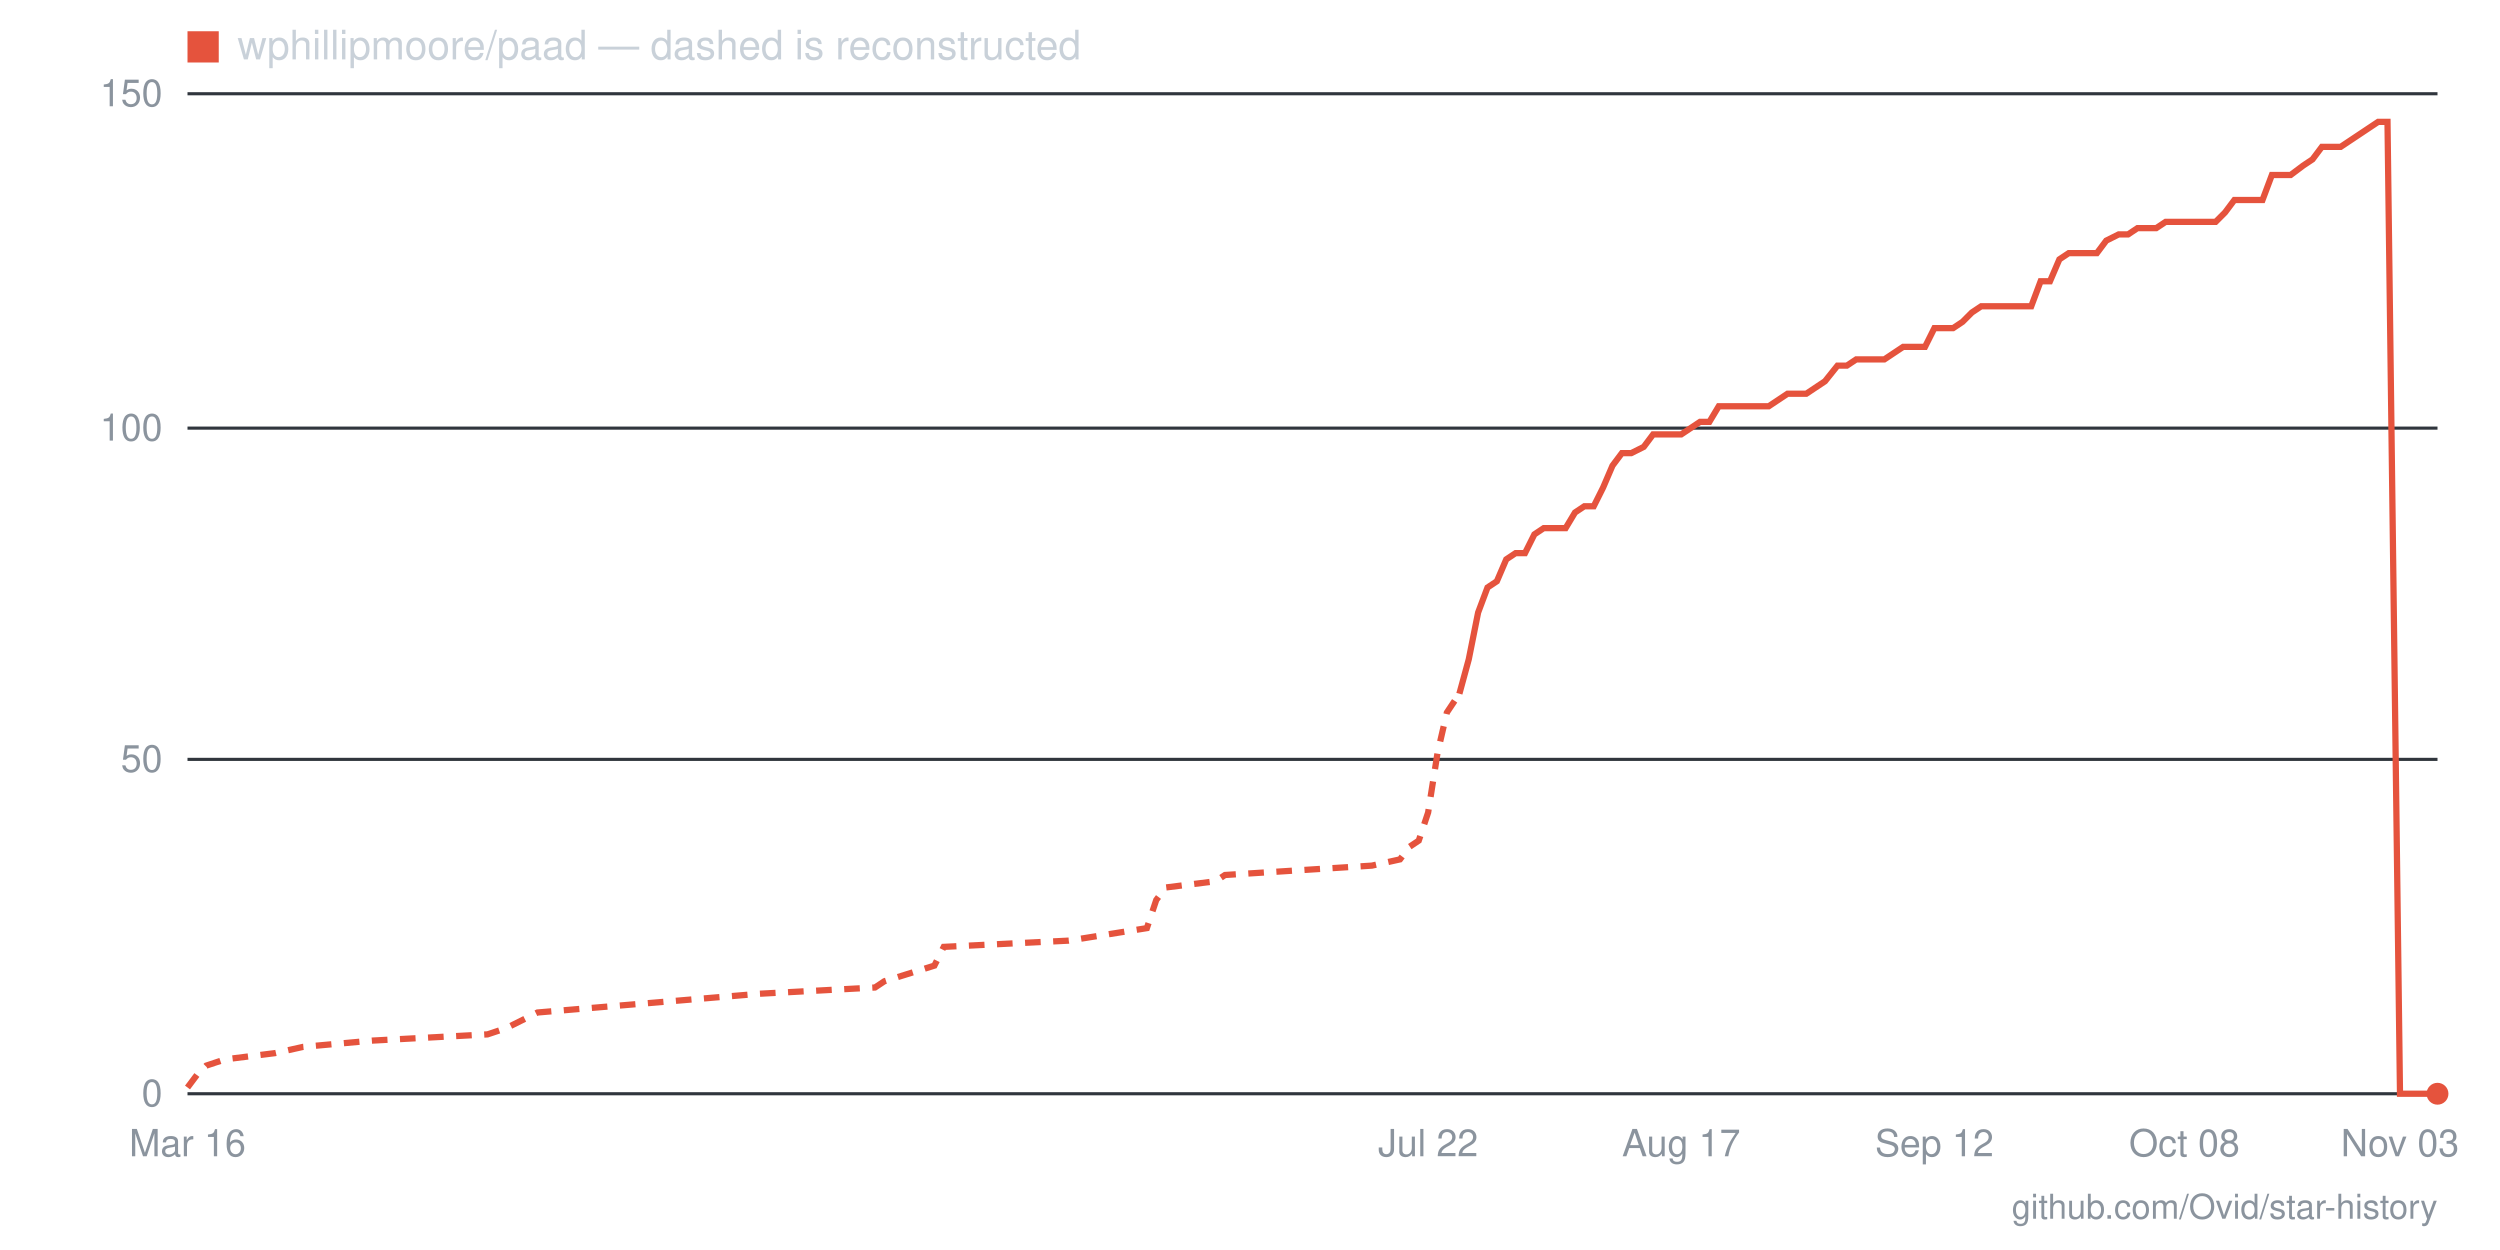
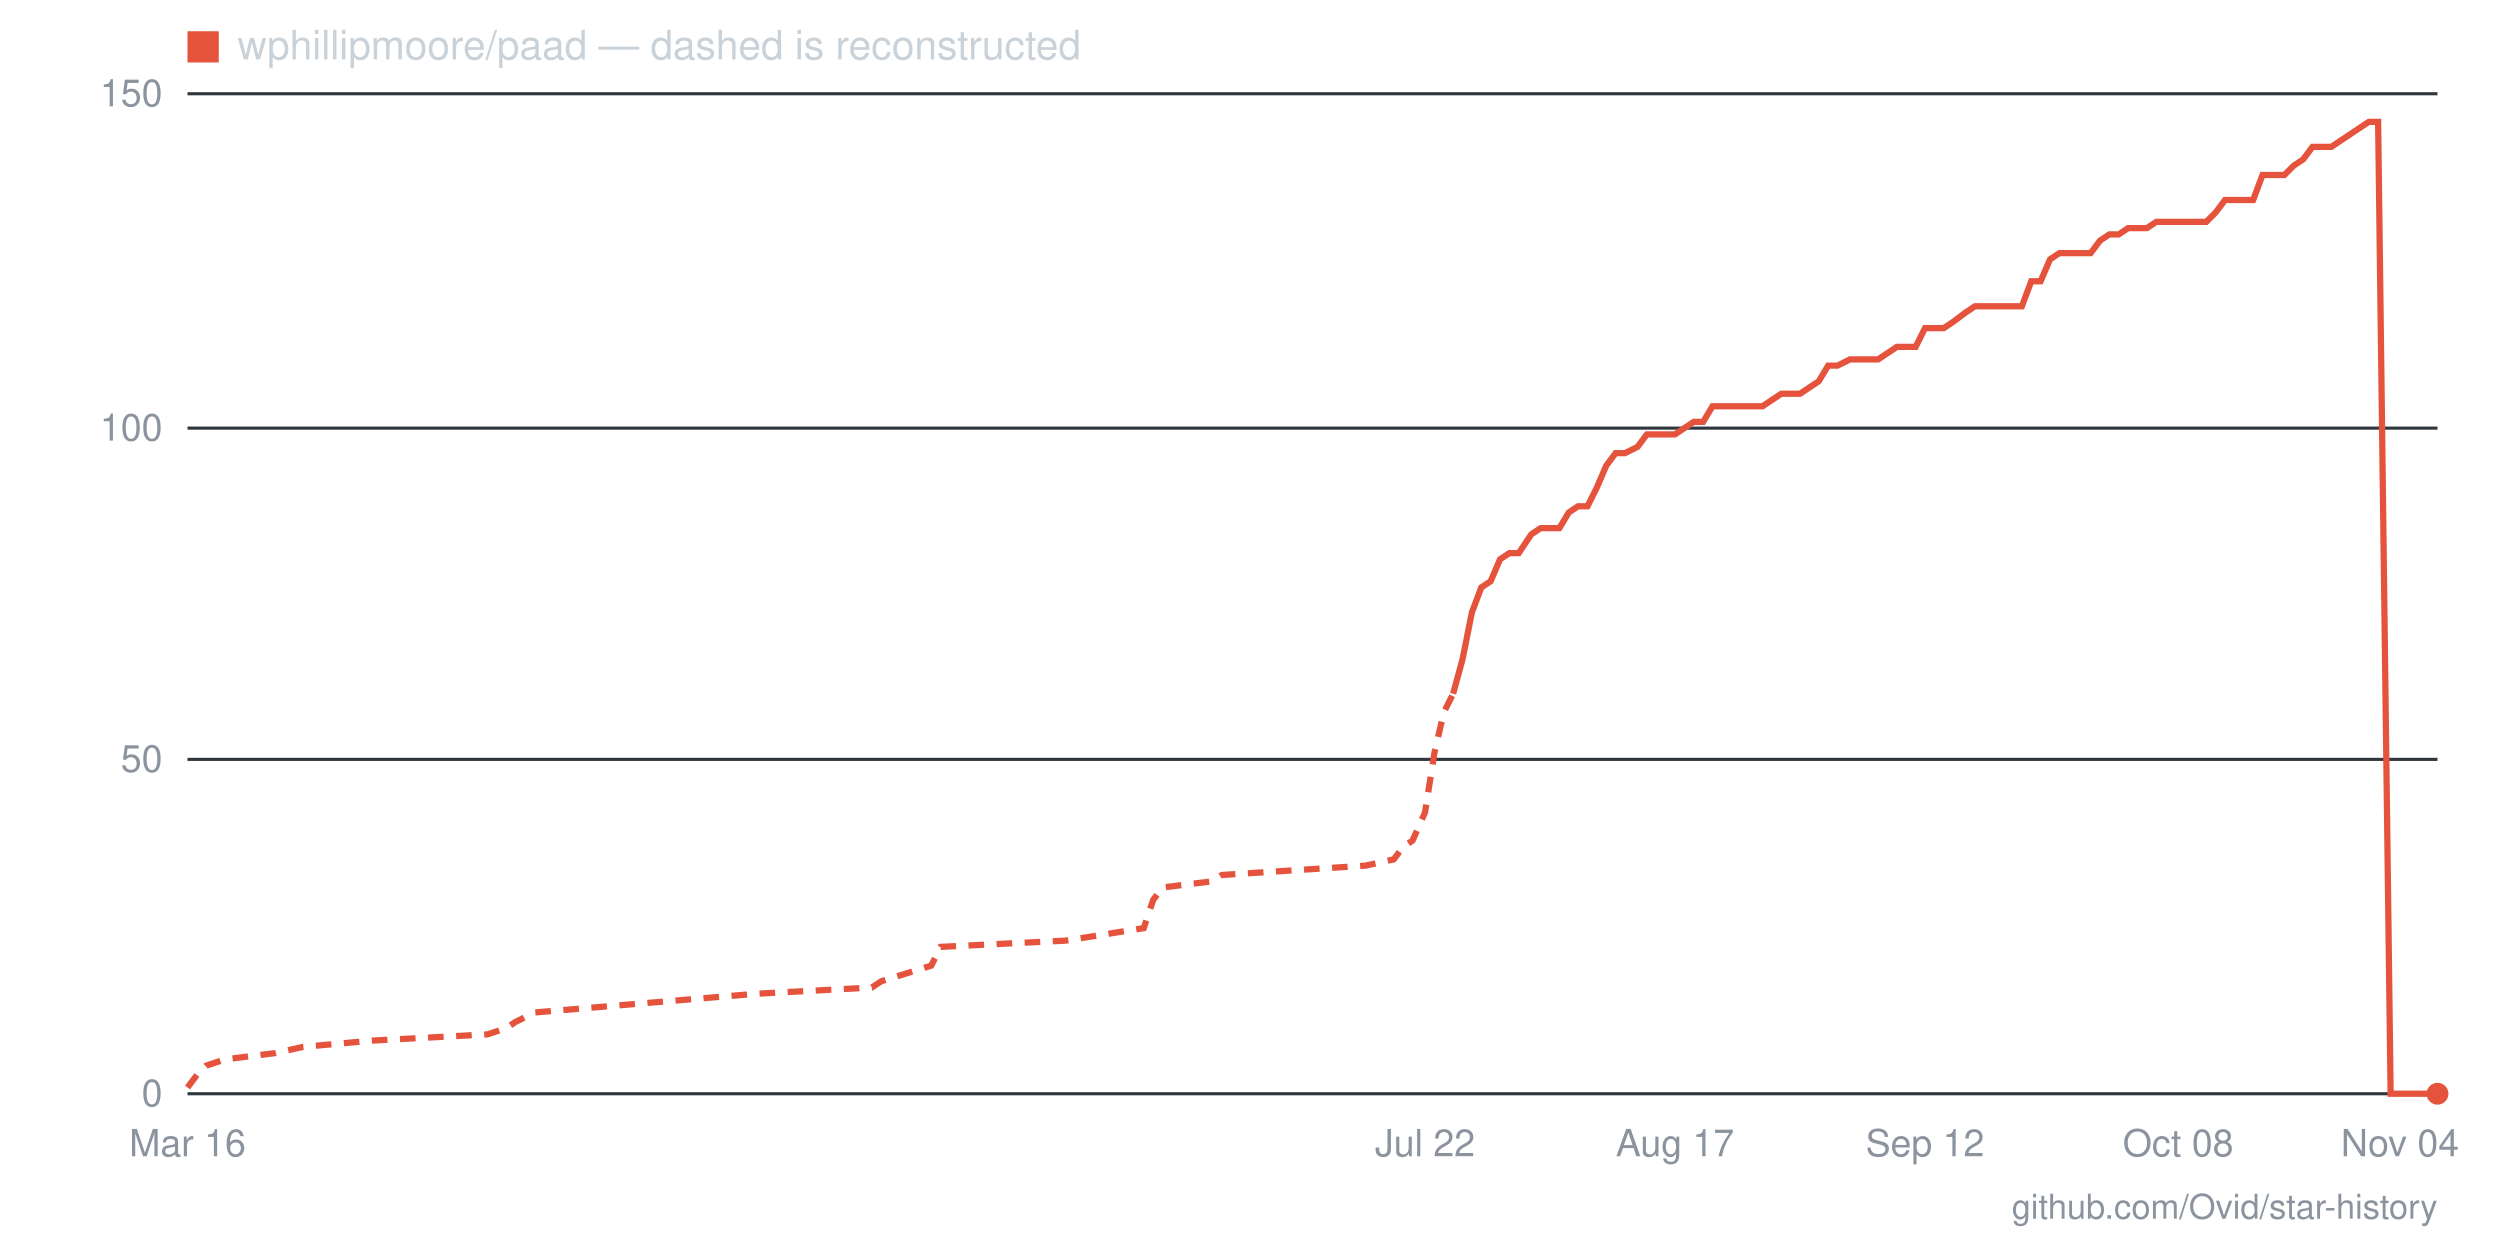
- <svg xmlns="http://www.w3.org/2000/svg" viewBox="0 0 800 400" width="800" height="400" role="img" aria-label="Star history for wphillipmoore/paad: 0 stars as of 2026-11-03">
+ <svg xmlns="http://www.w3.org/2000/svg" viewBox="0 0 800 400" width="800" height="400" role="img" aria-label="Star history for wphillipmoore/paad: 0 stars as of 2026-11-04">
  <line x1="60" y1="350" x2="780" y2="350" stroke="#30363d" stroke-width="1" />
  <text x="52" y="354" text-anchor="end" font-family="-apple-system,BlinkMacSystemFont,'Segoe UI',Helvetica,Arial,sans-serif" font-size="12" fill="#8b949e">0</text>
  <line x1="60" y1="243" x2="780" y2="243" stroke="#30363d" stroke-width="1" />
  <text x="52" y="247" text-anchor="end" font-family="-apple-system,BlinkMacSystemFont,'Segoe UI',Helvetica,Arial,sans-serif" font-size="12" fill="#8b949e">50</text>
  <line x1="60" y1="137" x2="780" y2="137" stroke="#30363d" stroke-width="1" />
  <text x="52" y="141" text-anchor="end" font-family="-apple-system,BlinkMacSystemFont,'Segoe UI',Helvetica,Arial,sans-serif" font-size="12" fill="#8b949e">100</text>
  <line x1="60" y1="30" x2="780" y2="30" stroke="#30363d" stroke-width="1" />
  <text x="52" y="34" text-anchor="end" font-family="-apple-system,BlinkMacSystemFont,'Segoe UI',Helvetica,Arial,sans-serif" font-size="12" fill="#8b949e">150</text>
-   <text x="768" y="370" text-anchor="middle" font-family="-apple-system,BlinkMacSystemFont,'Segoe UI',Helvetica,Arial,sans-serif" font-size="12" fill="#8b949e">Nov 03</text>
-   <text x="699" y="370" text-anchor="middle" font-family="-apple-system,BlinkMacSystemFont,'Segoe UI',Helvetica,Arial,sans-serif" font-size="12" fill="#8b949e">Oct 08</text>
-   <text x="619" y="370" text-anchor="middle" font-family="-apple-system,BlinkMacSystemFont,'Segoe UI',Helvetica,Arial,sans-serif" font-size="12" fill="#8b949e">Sep 12</text>
-   <text x="538" y="370" text-anchor="middle" font-family="-apple-system,BlinkMacSystemFont,'Segoe UI',Helvetica,Arial,sans-serif" font-size="12" fill="#8b949e">Aug 17</text>
-   <text x="457" y="370" text-anchor="middle" font-family="-apple-system,BlinkMacSystemFont,'Segoe UI',Helvetica,Arial,sans-serif" font-size="12" fill="#8b949e">Jul 22</text>
+   <text x="768" y="370" text-anchor="middle" font-family="-apple-system,BlinkMacSystemFont,'Segoe UI',Helvetica,Arial,sans-serif" font-size="12" fill="#8b949e">Nov 04</text>
+   <text x="697" y="370" text-anchor="middle" font-family="-apple-system,BlinkMacSystemFont,'Segoe UI',Helvetica,Arial,sans-serif" font-size="12" fill="#8b949e">Oct 08</text>
+   <text x="616" y="370" text-anchor="middle" font-family="-apple-system,BlinkMacSystemFont,'Segoe UI',Helvetica,Arial,sans-serif" font-size="12" fill="#8b949e">Sep 12</text>
+   <text x="536" y="370" text-anchor="middle" font-family="-apple-system,BlinkMacSystemFont,'Segoe UI',Helvetica,Arial,sans-serif" font-size="12" fill="#8b949e">Aug 17</text>
+   <text x="456" y="370" text-anchor="middle" font-family="-apple-system,BlinkMacSystemFont,'Segoe UI',Helvetica,Arial,sans-serif" font-size="12" fill="#8b949e">Jul 22</text>
  <text x="60" y="370" text-anchor="middle" font-family="-apple-system,BlinkMacSystemFont,'Segoe UI',Helvetica,Arial,sans-serif" font-size="12" fill="#8b949e">Mar 16</text>
-   <polyline fill="none" stroke="#e5533d" stroke-width="2" stroke-dasharray="5 4" points="60,348 63,344 66,341 72,339 88,337 97,335 119,333 156,331 162,329 166,327 172,324 243,318 280,316 283,314 299,309 302,303 342,301 367,297 370,288 373,284 389,282 392,280 439,277 448,275 451,271 454,269 457,260 460,241 463,228 467,222" />
-   <polyline fill="none" stroke="#e5533d" stroke-width="2" points="467,222 470,211 473,196 476,188 479,186 482,179 485,177 488,177 491,171 494,169 498,169 501,169 504,164 507,162 510,162 513,156 516,149 519,145 522,145 526,143 529,139 532,139 535,139 538,139 541,137 544,135 547,135 550,130 553,130 557,130 560,130 563,130 566,130 569,128 572,126 575,126 578,126 581,124 584,122 588,117 591,117 594,115 597,115 600,115 603,115 606,113 609,111 612,111 616,111 619,105 622,105 625,105 628,103 631,100 634,98 637,98 640,98 643,98 647,98 650,98 653,90 656,90 659,83 662,81 665,81 668,81 671,81 674,77 678,75 681,75 684,73 687,73 690,73 693,71 696,71 699,71 702,71 706,71 709,71 712,68 715,64 718,64 721,64 724,64 727,56 730,56 733,56 737,53 740,51 743,47 746,47 749,47 752,45 755,43 758,41 761,39 764,39 768,350 771,350 774,350 777,350 780,350" />
+   <polyline fill="none" stroke="#e5533d" stroke-width="2" stroke-dasharray="5 4" points="60,348 63,344 66,341 72,339 88,337 97,335 119,333 156,331 162,329 165,327 171,324 242,318 279,316 282,314 298,309 301,303 341,301 366,297 369,288 372,284 388,282 391,280 437,277 446,275 449,271 452,269 456,260 459,241 462,228 465,222" />
+   <polyline fill="none" stroke="#e5533d" stroke-width="2" points="465,222 468,211 471,196 474,188 477,186 480,179 483,177 486,177 490,171 493,169 496,169 499,169 502,164 505,162 508,162 511,156 514,149 517,145 520,145 524,143 527,139 530,139 533,139 536,139 539,137 542,135 545,135 548,130 551,130 554,130 558,130 561,130 564,130 567,128 570,126 573,126 576,126 579,124 582,122 585,117 588,117 592,115 595,115 598,115 601,115 604,113 607,111 610,111 613,111 616,105 619,105 622,105 625,103 629,100 632,98 635,98 638,98 641,98 644,98 647,98 650,90 653,90 656,83 659,81 663,81 666,81 669,81 672,77 675,75 678,75 681,73 684,73 687,73 690,71 693,71 697,71 700,71 703,71 706,71 709,68 712,64 715,64 718,64 721,64 724,56 727,56 731,56 734,53 737,51 740,47 743,47 746,47 749,45 752,43 755,41 758,39 761,39 765,350 768,350 771,350 774,350 777,350 780,350" />
  <circle cx="780" cy="350" r="3.5" fill="#e5533d" />
  <rect x="60" y="10" width="10" height="10" fill="#e5533d" />
  <text x="76" y="19" font-family="-apple-system,BlinkMacSystemFont,'Segoe UI',Helvetica,Arial,sans-serif" font-size="13" fill="#c9d1d9">wphillipmoore/paad — dashed is reconstructed</text>
  <text x="780" y="390" text-anchor="end" font-family="-apple-system,BlinkMacSystemFont,'Segoe UI',Helvetica,Arial,sans-serif" font-size="11" fill="#8b949e">github.com/Ovid/star-history</text>
</svg>
